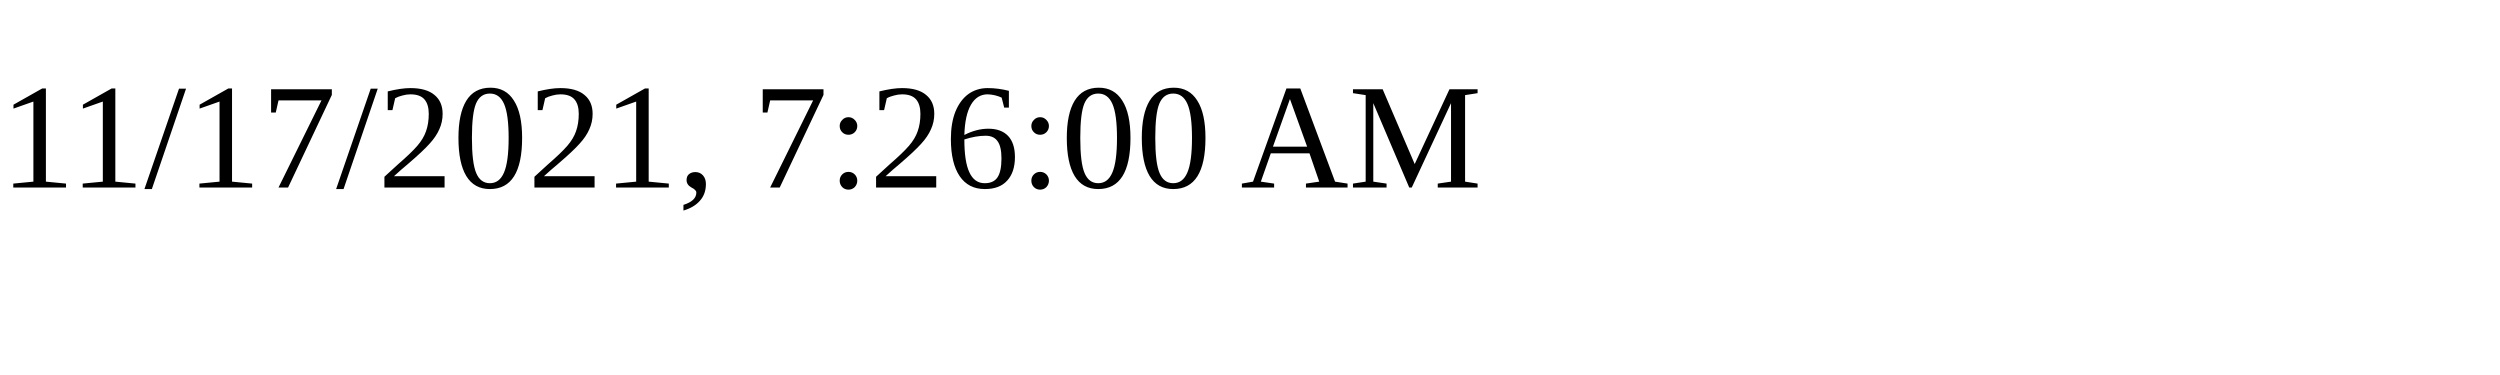
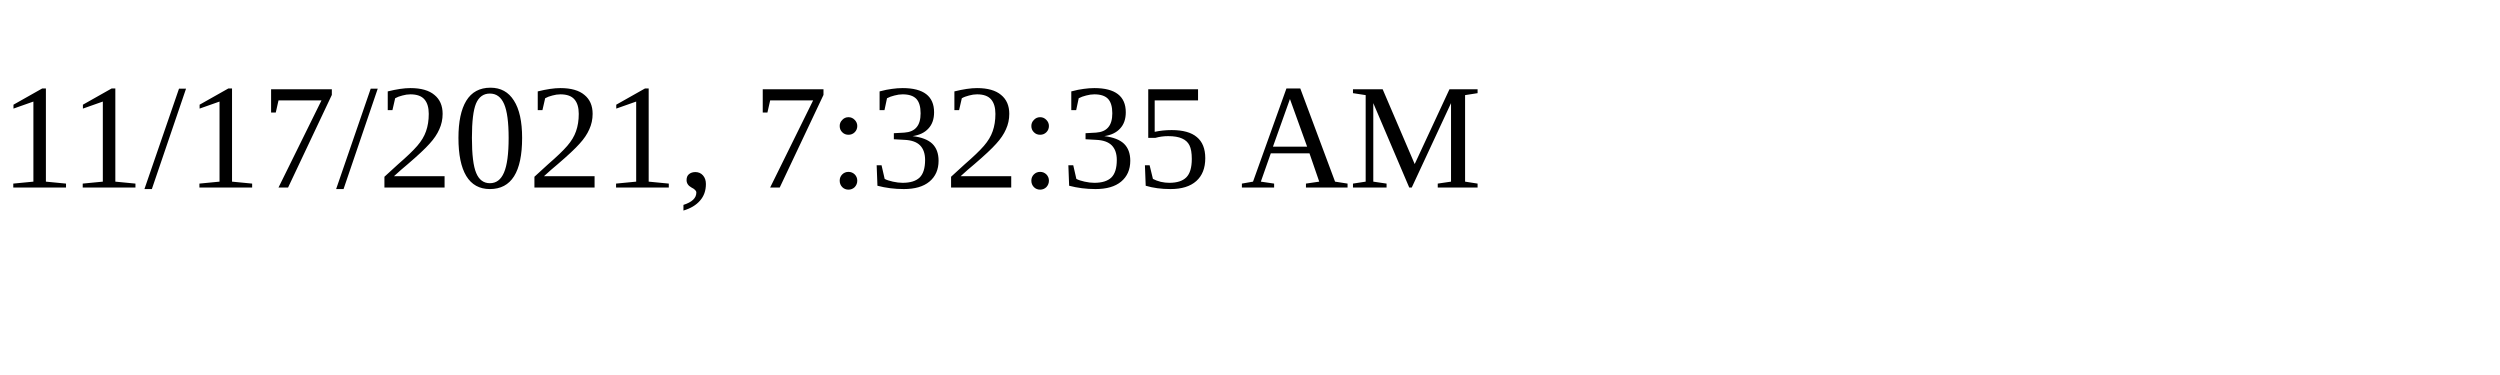
<svg xmlns="http://www.w3.org/2000/svg" height="30" width="200">
-   <text x="0" y="15">11/17/2021, 7:26:00 AM</text>
+   <text x="0" y="15">11/17/2021, 7:32:35 AM</text>
</svg>
